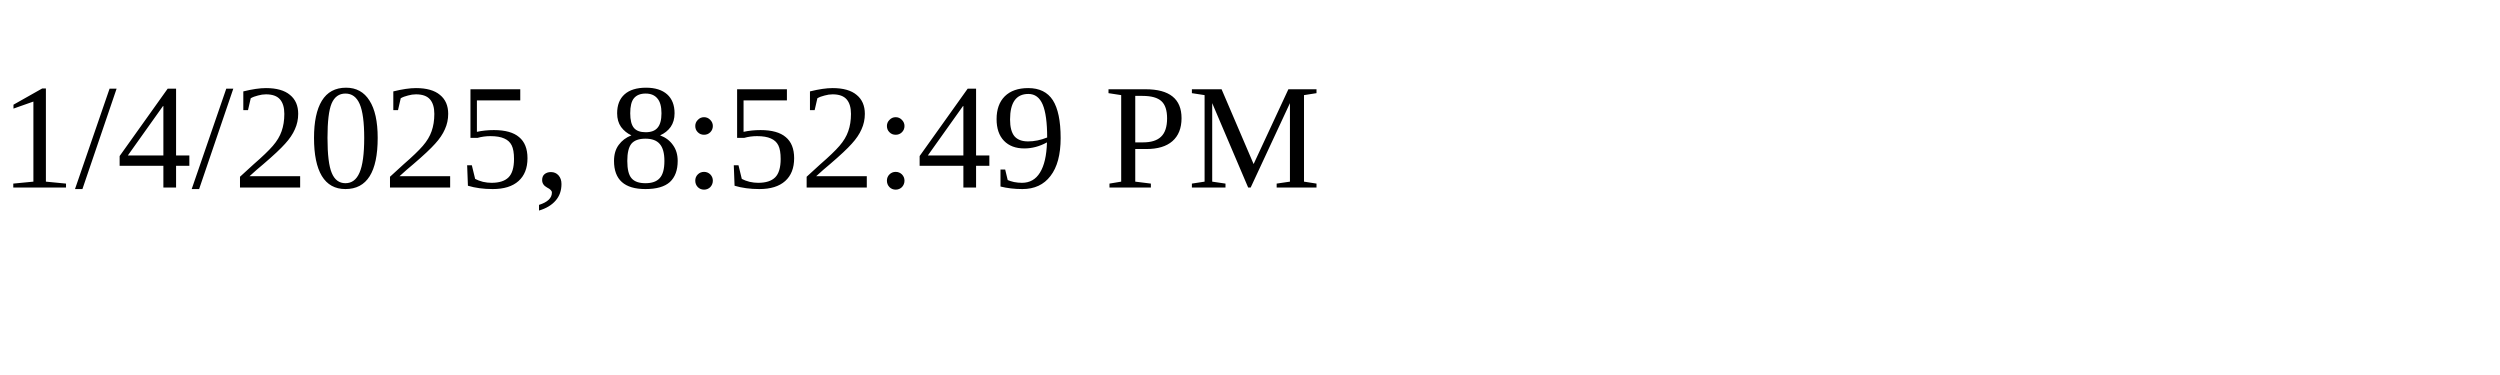
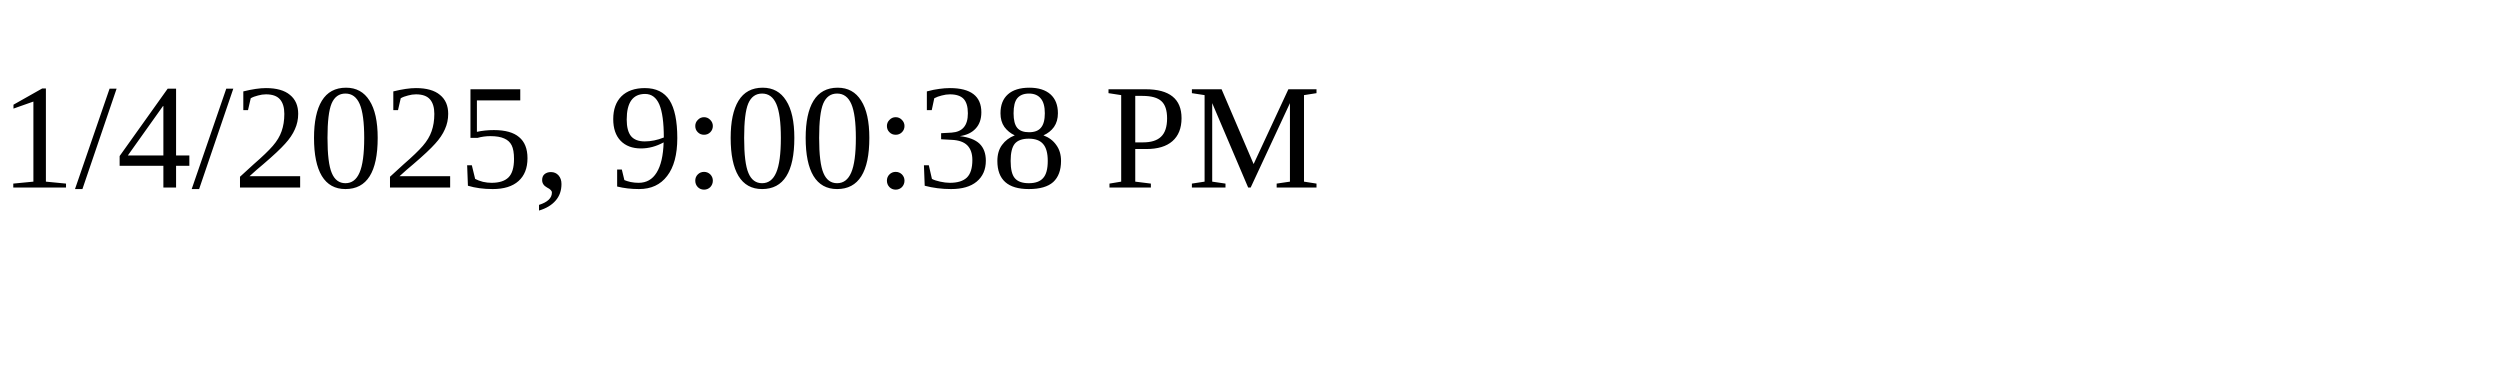
<svg xmlns="http://www.w3.org/2000/svg" height="30" width="200">
-   <text x="0" y="15">1/4/2025, 8:52:49 PM</text>
+   <text x="0" y="15">1/4/2025, 9:00:38 PM</text>
</svg>
